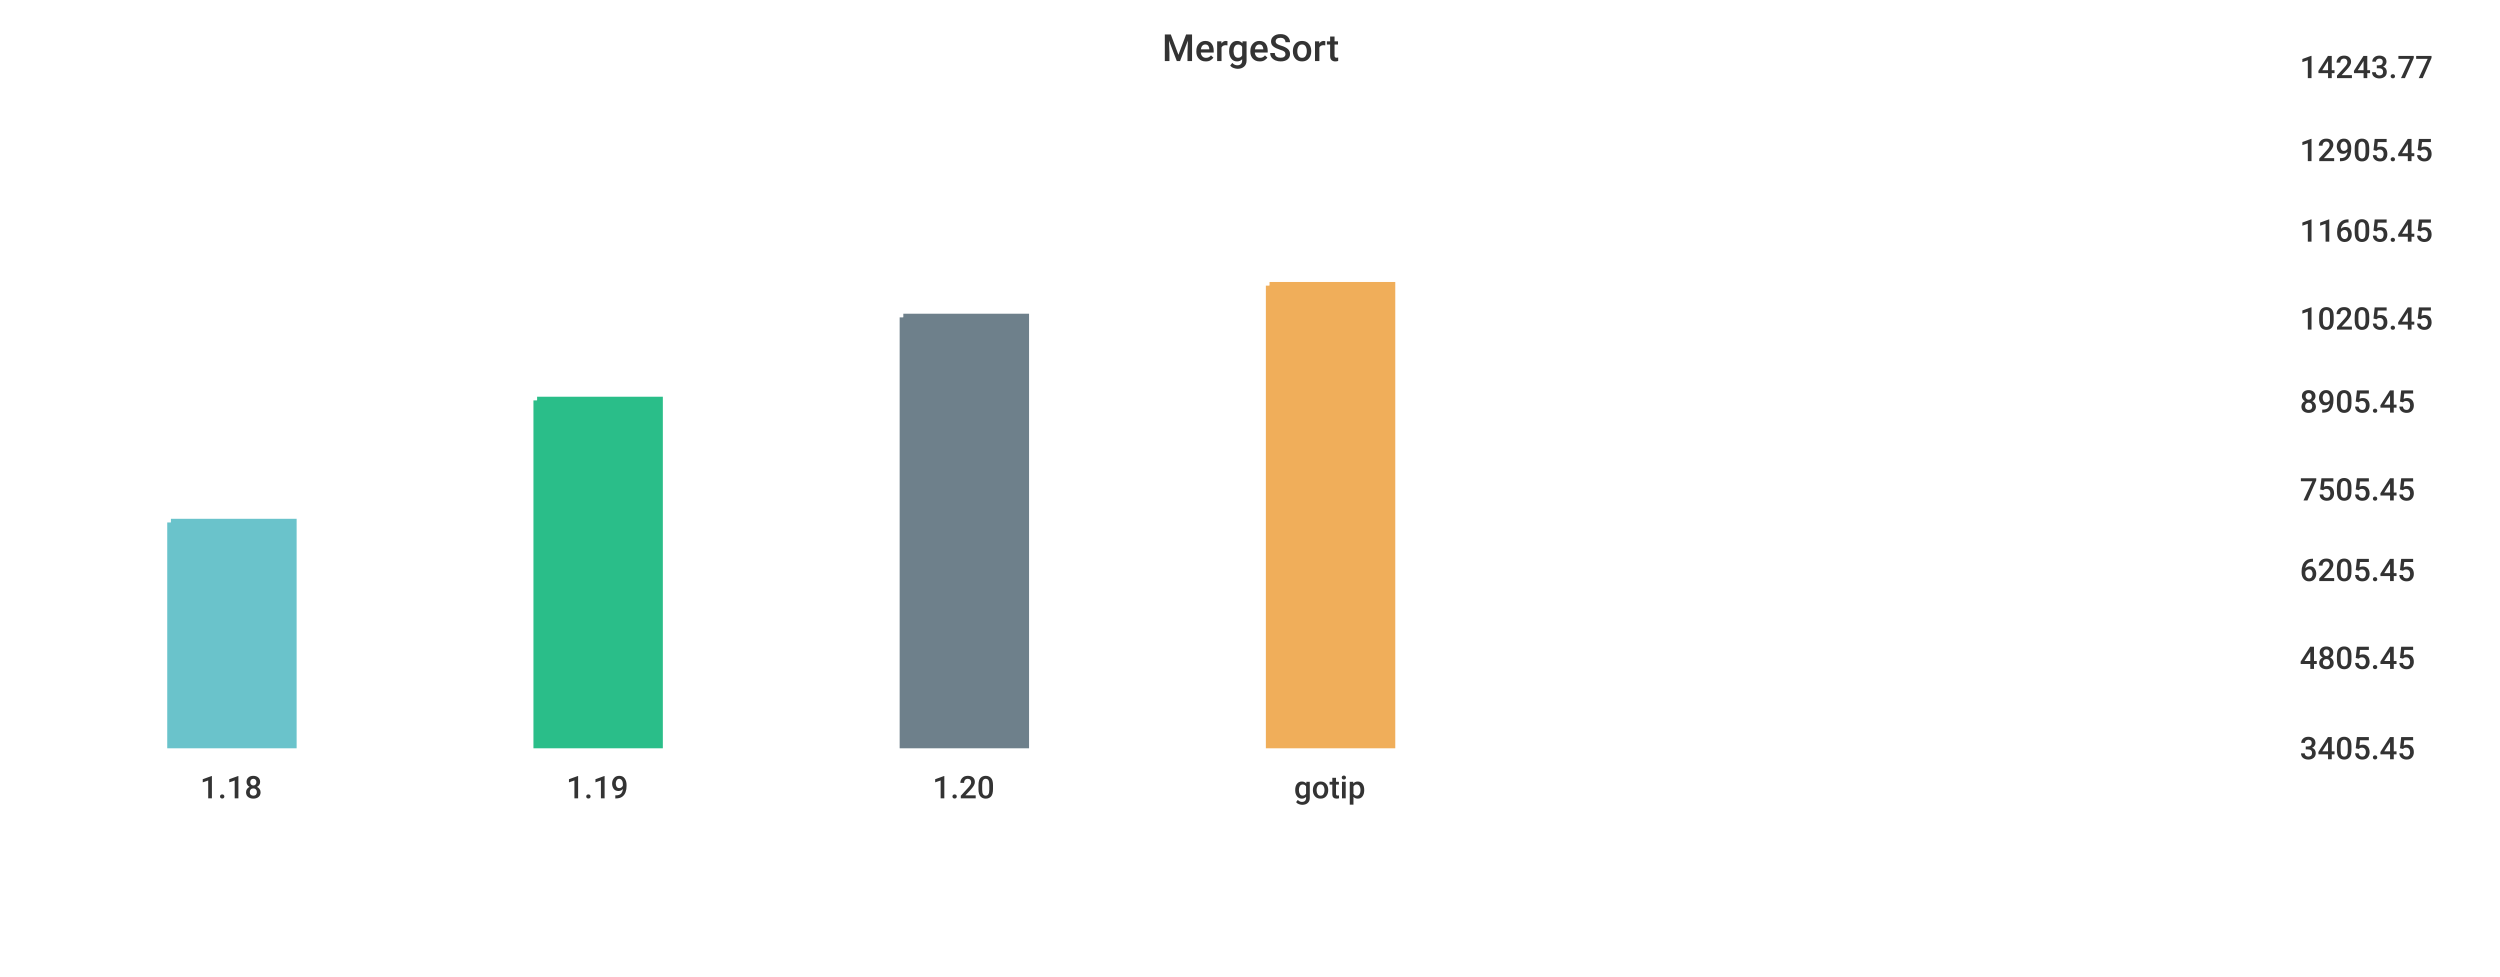
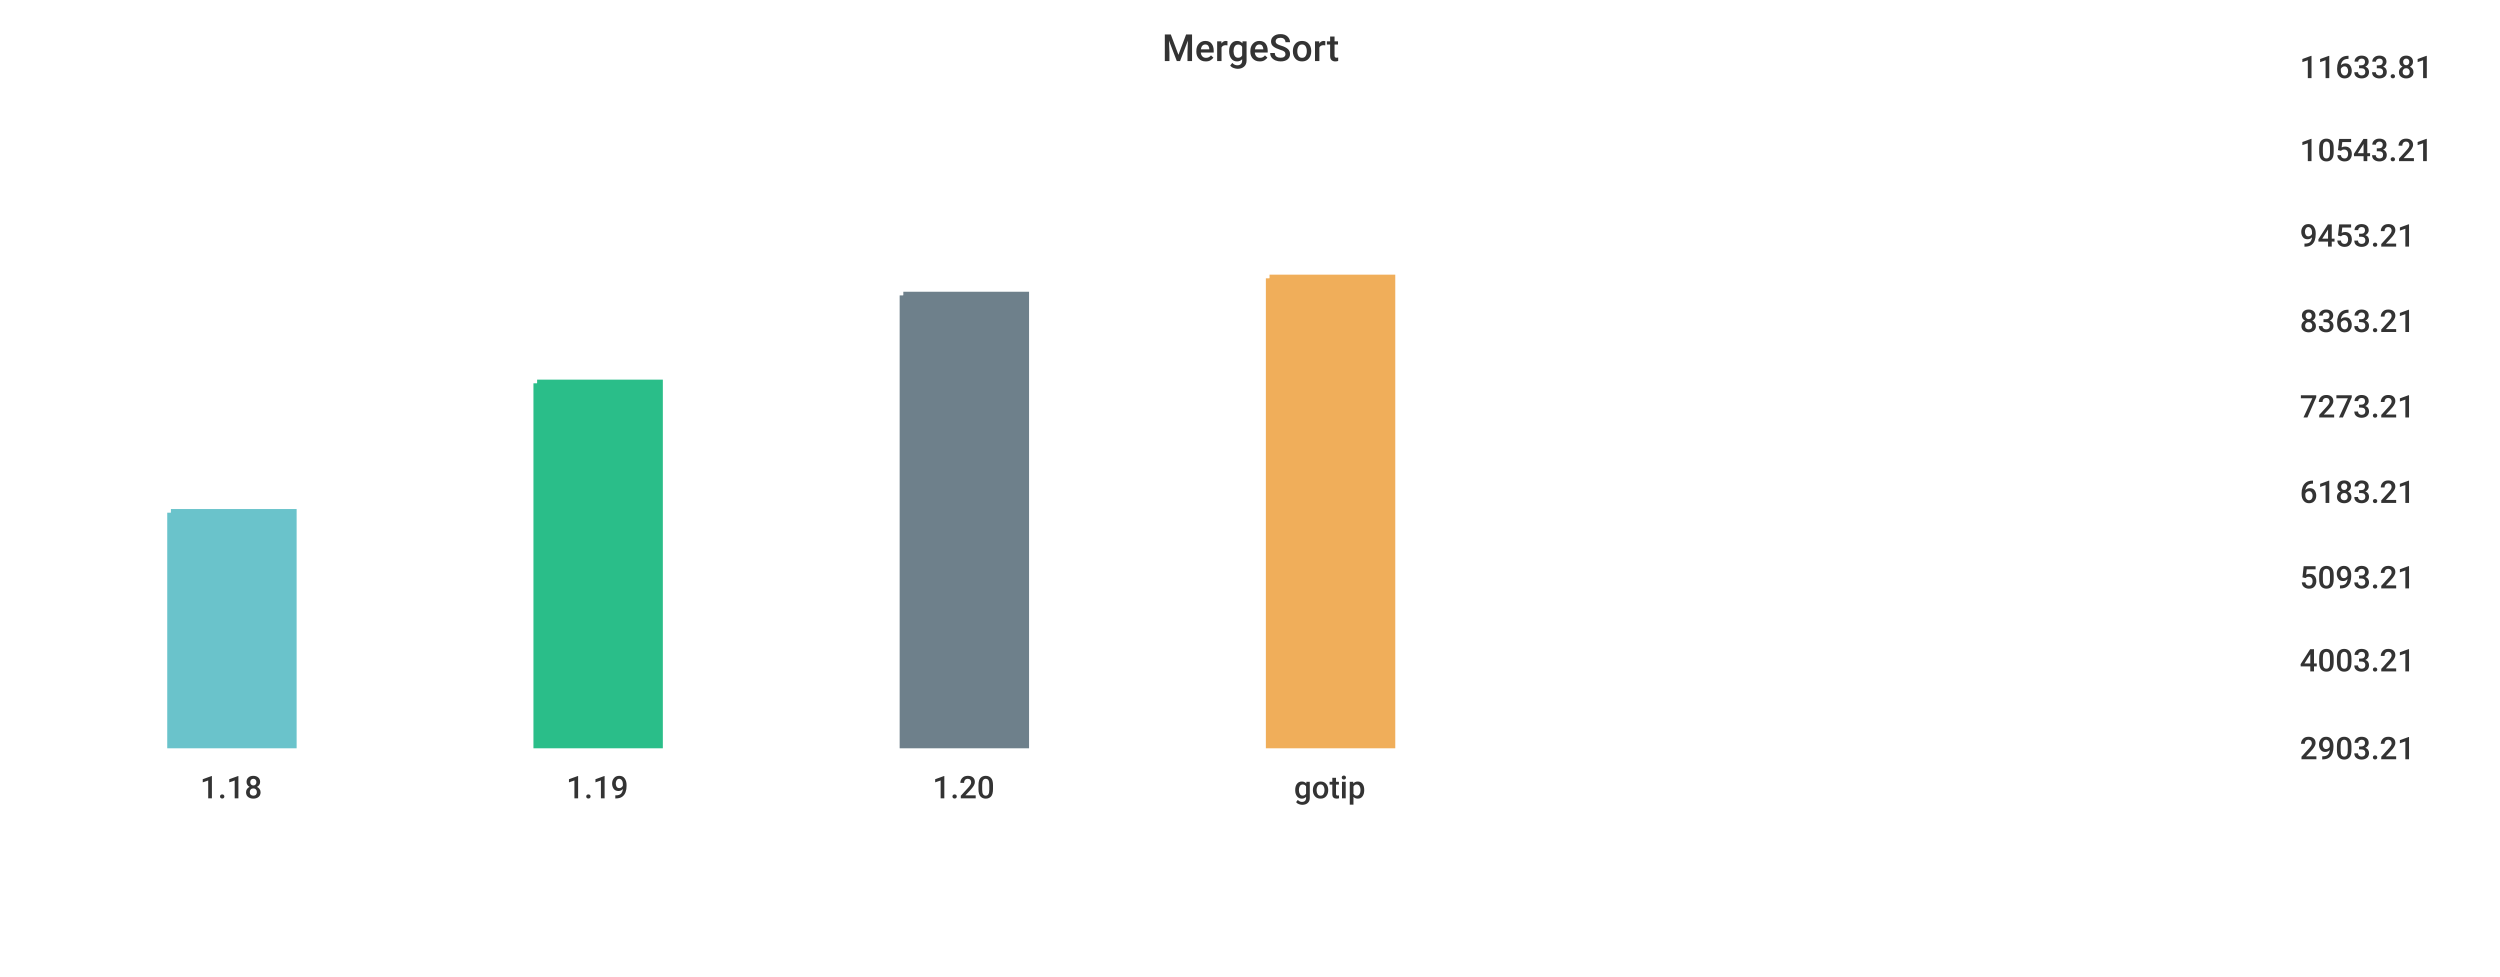
<svg xmlns="http://www.w3.org/2000/svg" width="1024" height="400">\n<path d="M 0 0 L 1024 0 L 1024 400 L 0 400 L 0 0" style="stroke-width:0;stroke:rgba(255,255,255,1.0);fill:rgba(255,255,255,1.0)" />
  <path d="M 20 26 L 927 26 L 927 305 L 20 305 L 20 26" style="stroke-width:0;stroke:rgba(255,255,255,1.0);fill:rgba(255,255,255,1.0)" />
-   <path d="M 70 214 L 120 214 L 120 305 L 70 305 L 70 214" style="stroke-width:3;stroke:rgba(106,195,203,1.0);fill:rgba(106,195,203,1.0)" />
-   <path d="M 220 164 L 270 164 L 270 305 L 220 305 L 220 164" style="stroke-width:3;stroke:rgba(42,190,137,1.0);fill:rgba(42,190,137,1.0)" />
-   <path d="M 370 130 L 420 130 L 420 305 L 370 305 L 370 130" style="stroke-width:3;stroke:rgba(110,128,139,1.0);fill:rgba(110,128,139,1.0)" />
-   <path d="M 520 117 L 570 117 L 570 305 L 520 305 L 520 117" style="stroke-width:3;stroke:rgba(240,174,90,1.0);fill:rgba(240,174,90,1.0)" />
+   <path d="M 70 210 L 120 210 L 120 305 L 70 305 L 70 210" style="stroke-width:3;stroke:rgba(106,195,203,1.0);fill:rgba(106,195,203,1.0)" />
+   <path d="M 220 157 L 270 157 L 270 305 L 220 305 L 220 157" style="stroke-width:3;stroke:rgba(42,190,137,1.0);fill:rgba(42,190,137,1.0)" />
+   <path d="M 370 121 L 420 121 L 420 305 L 370 305 L 370 121" style="stroke-width:3;stroke:rgba(110,128,139,1.0);fill:rgba(110,128,139,1.0)" />
+   <path d="M 520 114 L 570 114 L 570 305 L 520 305 L 520 114" style="stroke-width:3;stroke:rgba(240,174,90,1.0);fill:rgba(240,174,90,1.0)" />
  <path d="M 20 305 L 927 305" style="stroke-width:0;stroke:rgba(51,51,51,1.0);fill:none" />
  <path d="M 20 305 L 20 310" style="stroke-width:0;stroke:rgba(51,51,51,1.0);fill:none" />
  <text x="82" y="327" style="stroke-width:0;stroke:none;fill:rgba(51,51,51,1.0);font-size:12.8px;font-family:'Roboto Medium',sans-serif">1.18</text>
  <path d="M 170 305 L 170 310" style="stroke-width:0;stroke:rgba(51,51,51,1.0);fill:none" />
  <text x="232" y="327" style="stroke-width:0;stroke:none;fill:rgba(51,51,51,1.0);font-size:12.8px;font-family:'Roboto Medium',sans-serif">1.19</text>
  <path d="M 320 305 L 320 310" style="stroke-width:0;stroke:rgba(51,51,51,1.0);fill:none" />
  <text x="382" y="327" style="stroke-width:0;stroke:none;fill:rgba(51,51,51,1.0);font-size:12.8px;font-family:'Roboto Medium',sans-serif">1.20</text>
  <path d="M 470 305 L 470 310" style="stroke-width:0;stroke:rgba(51,51,51,1.0);fill:none" />
  <text x="530" y="327" style="stroke-width:0;stroke:none;fill:rgba(51,51,51,1.0);font-size:12.8px;font-family:'Roboto Medium',sans-serif">gotip</text>
  <path d="M 927 26 L 927 305" style="stroke-width:0;stroke:rgba(51,51,51,1.0);fill:none" />
  <path d="M 927 305 L 932 305" style="stroke-width:0;stroke:rgba(51,51,51,1.0);fill:none" />
  <path d="M 927 305 L 932 305" style="stroke-width:0;stroke:rgba(51,51,51,1.0);fill:none" />
-   <text x="942" y="311" style="stroke-width:0;stroke:none;fill:rgba(51,51,51,1.0);font-size:12.8px;font-family:'Roboto Medium',sans-serif">3405.45</text>
-   <path d="M 927 268 L 932 268" style="stroke-width:0;stroke:rgba(51,51,51,1.0);fill:none" />
-   <text x="942" y="274" style="stroke-width:0;stroke:none;fill:rgba(51,51,51,1.0);font-size:12.8px;font-family:'Roboto Medium',sans-serif">4805.45</text>
-   <path d="M 927 232 L 932 232" style="stroke-width:0;stroke:rgba(51,51,51,1.0);fill:none" />
-   <text x="942" y="238" style="stroke-width:0;stroke:none;fill:rgba(51,51,51,1.0);font-size:12.8px;font-family:'Roboto Medium',sans-serif">6205.45</text>
-   <path d="M 927 199 L 932 199" style="stroke-width:0;stroke:rgba(51,51,51,1.0);fill:none" />
-   <text x="942" y="205" style="stroke-width:0;stroke:none;fill:rgba(51,51,51,1.0);font-size:12.8px;font-family:'Roboto Medium',sans-serif">7505.45</text>
-   <path d="M 927 163 L 932 163" style="stroke-width:0;stroke:rgba(51,51,51,1.0);fill:none" />
-   <text x="942" y="169" style="stroke-width:0;stroke:none;fill:rgba(51,51,51,1.0);font-size:12.8px;font-family:'Roboto Medium',sans-serif">8905.45</text>
-   <path d="M 927 129 L 932 129" style="stroke-width:0;stroke:rgba(51,51,51,1.0);fill:none" />
-   <text x="942" y="135" style="stroke-width:0;stroke:none;fill:rgba(51,51,51,1.0);font-size:12.8px;font-family:'Roboto Medium',sans-serif">10205.45</text>
-   <path d="M 927 93 L 932 93" style="stroke-width:0;stroke:rgba(51,51,51,1.0);fill:none" />
-   <text x="942" y="99" style="stroke-width:0;stroke:none;fill:rgba(51,51,51,1.0);font-size:12.8px;font-family:'Roboto Medium',sans-serif">11605.45</text>
+   <text x="942" y="311" style="stroke-width:0;stroke:none;fill:rgba(51,51,51,1.0);font-size:12.8px;font-family:'Roboto Medium',sans-serif">2903.21</text>
+   <path d="M 927 269 L 932 269" style="stroke-width:0;stroke:rgba(51,51,51,1.0);fill:none" />
+   <text x="942" y="275" style="stroke-width:0;stroke:none;fill:rgba(51,51,51,1.0);font-size:12.8px;font-family:'Roboto Medium',sans-serif">4003.21</text>
+   <path d="M 927 235 L 932 235" style="stroke-width:0;stroke:rgba(51,51,51,1.0);fill:none" />
+   <text x="942" y="241" style="stroke-width:0;stroke:none;fill:rgba(51,51,51,1.0);font-size:12.8px;font-family:'Roboto Medium',sans-serif">5093.21</text>
+   <path d="M 927 200 L 932 200" style="stroke-width:0;stroke:rgba(51,51,51,1.0);fill:none" />
+   <text x="942" y="206" style="stroke-width:0;stroke:none;fill:rgba(51,51,51,1.0);font-size:12.8px;font-family:'Roboto Medium',sans-serif">6183.21</text>
+   <path d="M 927 165 L 932 165" style="stroke-width:0;stroke:rgba(51,51,51,1.0);fill:none" />
+   <text x="942" y="171" style="stroke-width:0;stroke:none;fill:rgba(51,51,51,1.0);font-size:12.8px;font-family:'Roboto Medium',sans-serif">7273.21</text>
+   <path d="M 927 130 L 932 130" style="stroke-width:0;stroke:rgba(51,51,51,1.0);fill:none" />
+   <text x="942" y="136" style="stroke-width:0;stroke:none;fill:rgba(51,51,51,1.0);font-size:12.8px;font-family:'Roboto Medium',sans-serif">8363.21</text>
+   <path d="M 927 95 L 932 95" style="stroke-width:0;stroke:rgba(51,51,51,1.0);fill:none" />
+   <text x="942" y="101" style="stroke-width:0;stroke:none;fill:rgba(51,51,51,1.0);font-size:12.8px;font-family:'Roboto Medium',sans-serif">9453.21</text>
  <path d="M 927 60 L 932 60" style="stroke-width:0;stroke:rgba(51,51,51,1.0);fill:none" />
-   <text x="942" y="66" style="stroke-width:0;stroke:none;fill:rgba(51,51,51,1.0);font-size:12.8px;font-family:'Roboto Medium',sans-serif">12905.45</text>
+   <text x="942" y="66" style="stroke-width:0;stroke:none;fill:rgba(51,51,51,1.0);font-size:12.8px;font-family:'Roboto Medium',sans-serif">10543.21</text>
  <path d="M 927 26 L 932 26" style="stroke-width:0;stroke:rgba(51,51,51,1.0);fill:none" />
-   <text x="942" y="32" style="stroke-width:0;stroke:none;fill:rgba(51,51,51,1.0);font-size:12.8px;font-family:'Roboto Medium',sans-serif">14243.77</text>
+   <text x="942" y="32" style="stroke-width:0;stroke:none;fill:rgba(51,51,51,1.0);font-size:12.8px;font-family:'Roboto Medium',sans-serif">11633.81</text>
  <text x="476" y="25" style="stroke-width:0;stroke:none;fill:rgba(51,51,51,1.0);font-size:15.3px;font-family:'Roboto Medium',sans-serif">MergeSort</text>
</svg>
